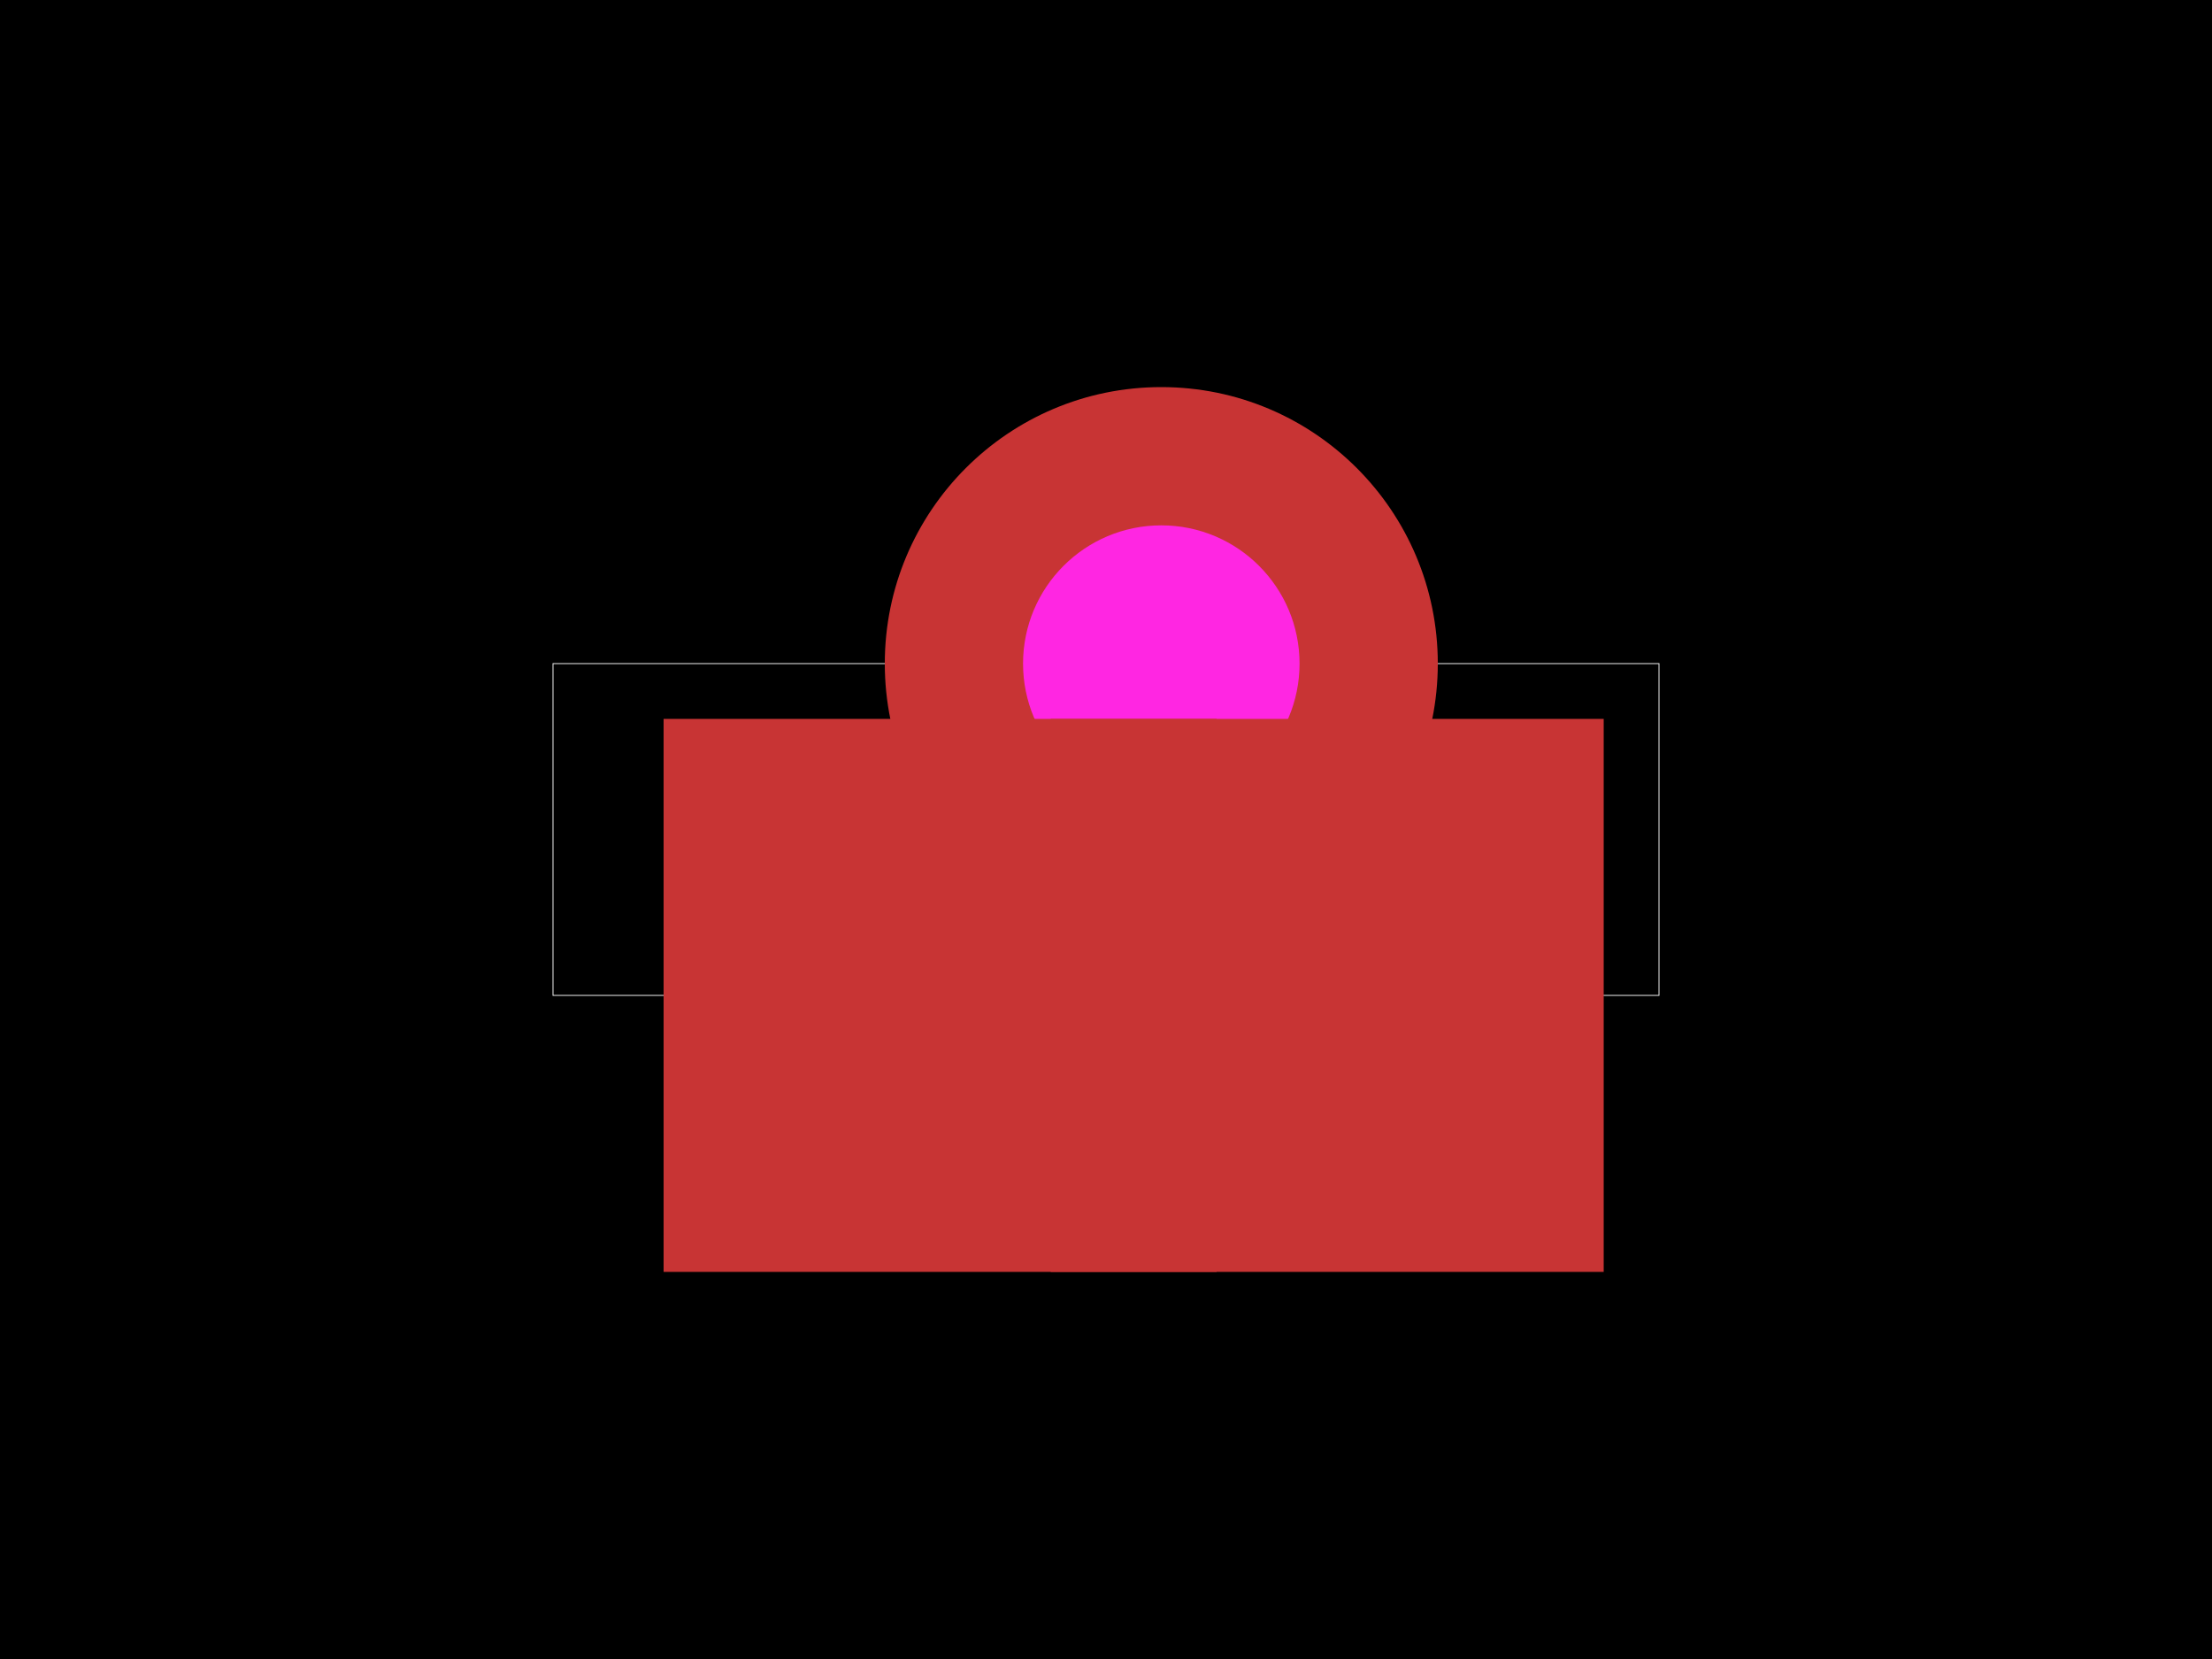
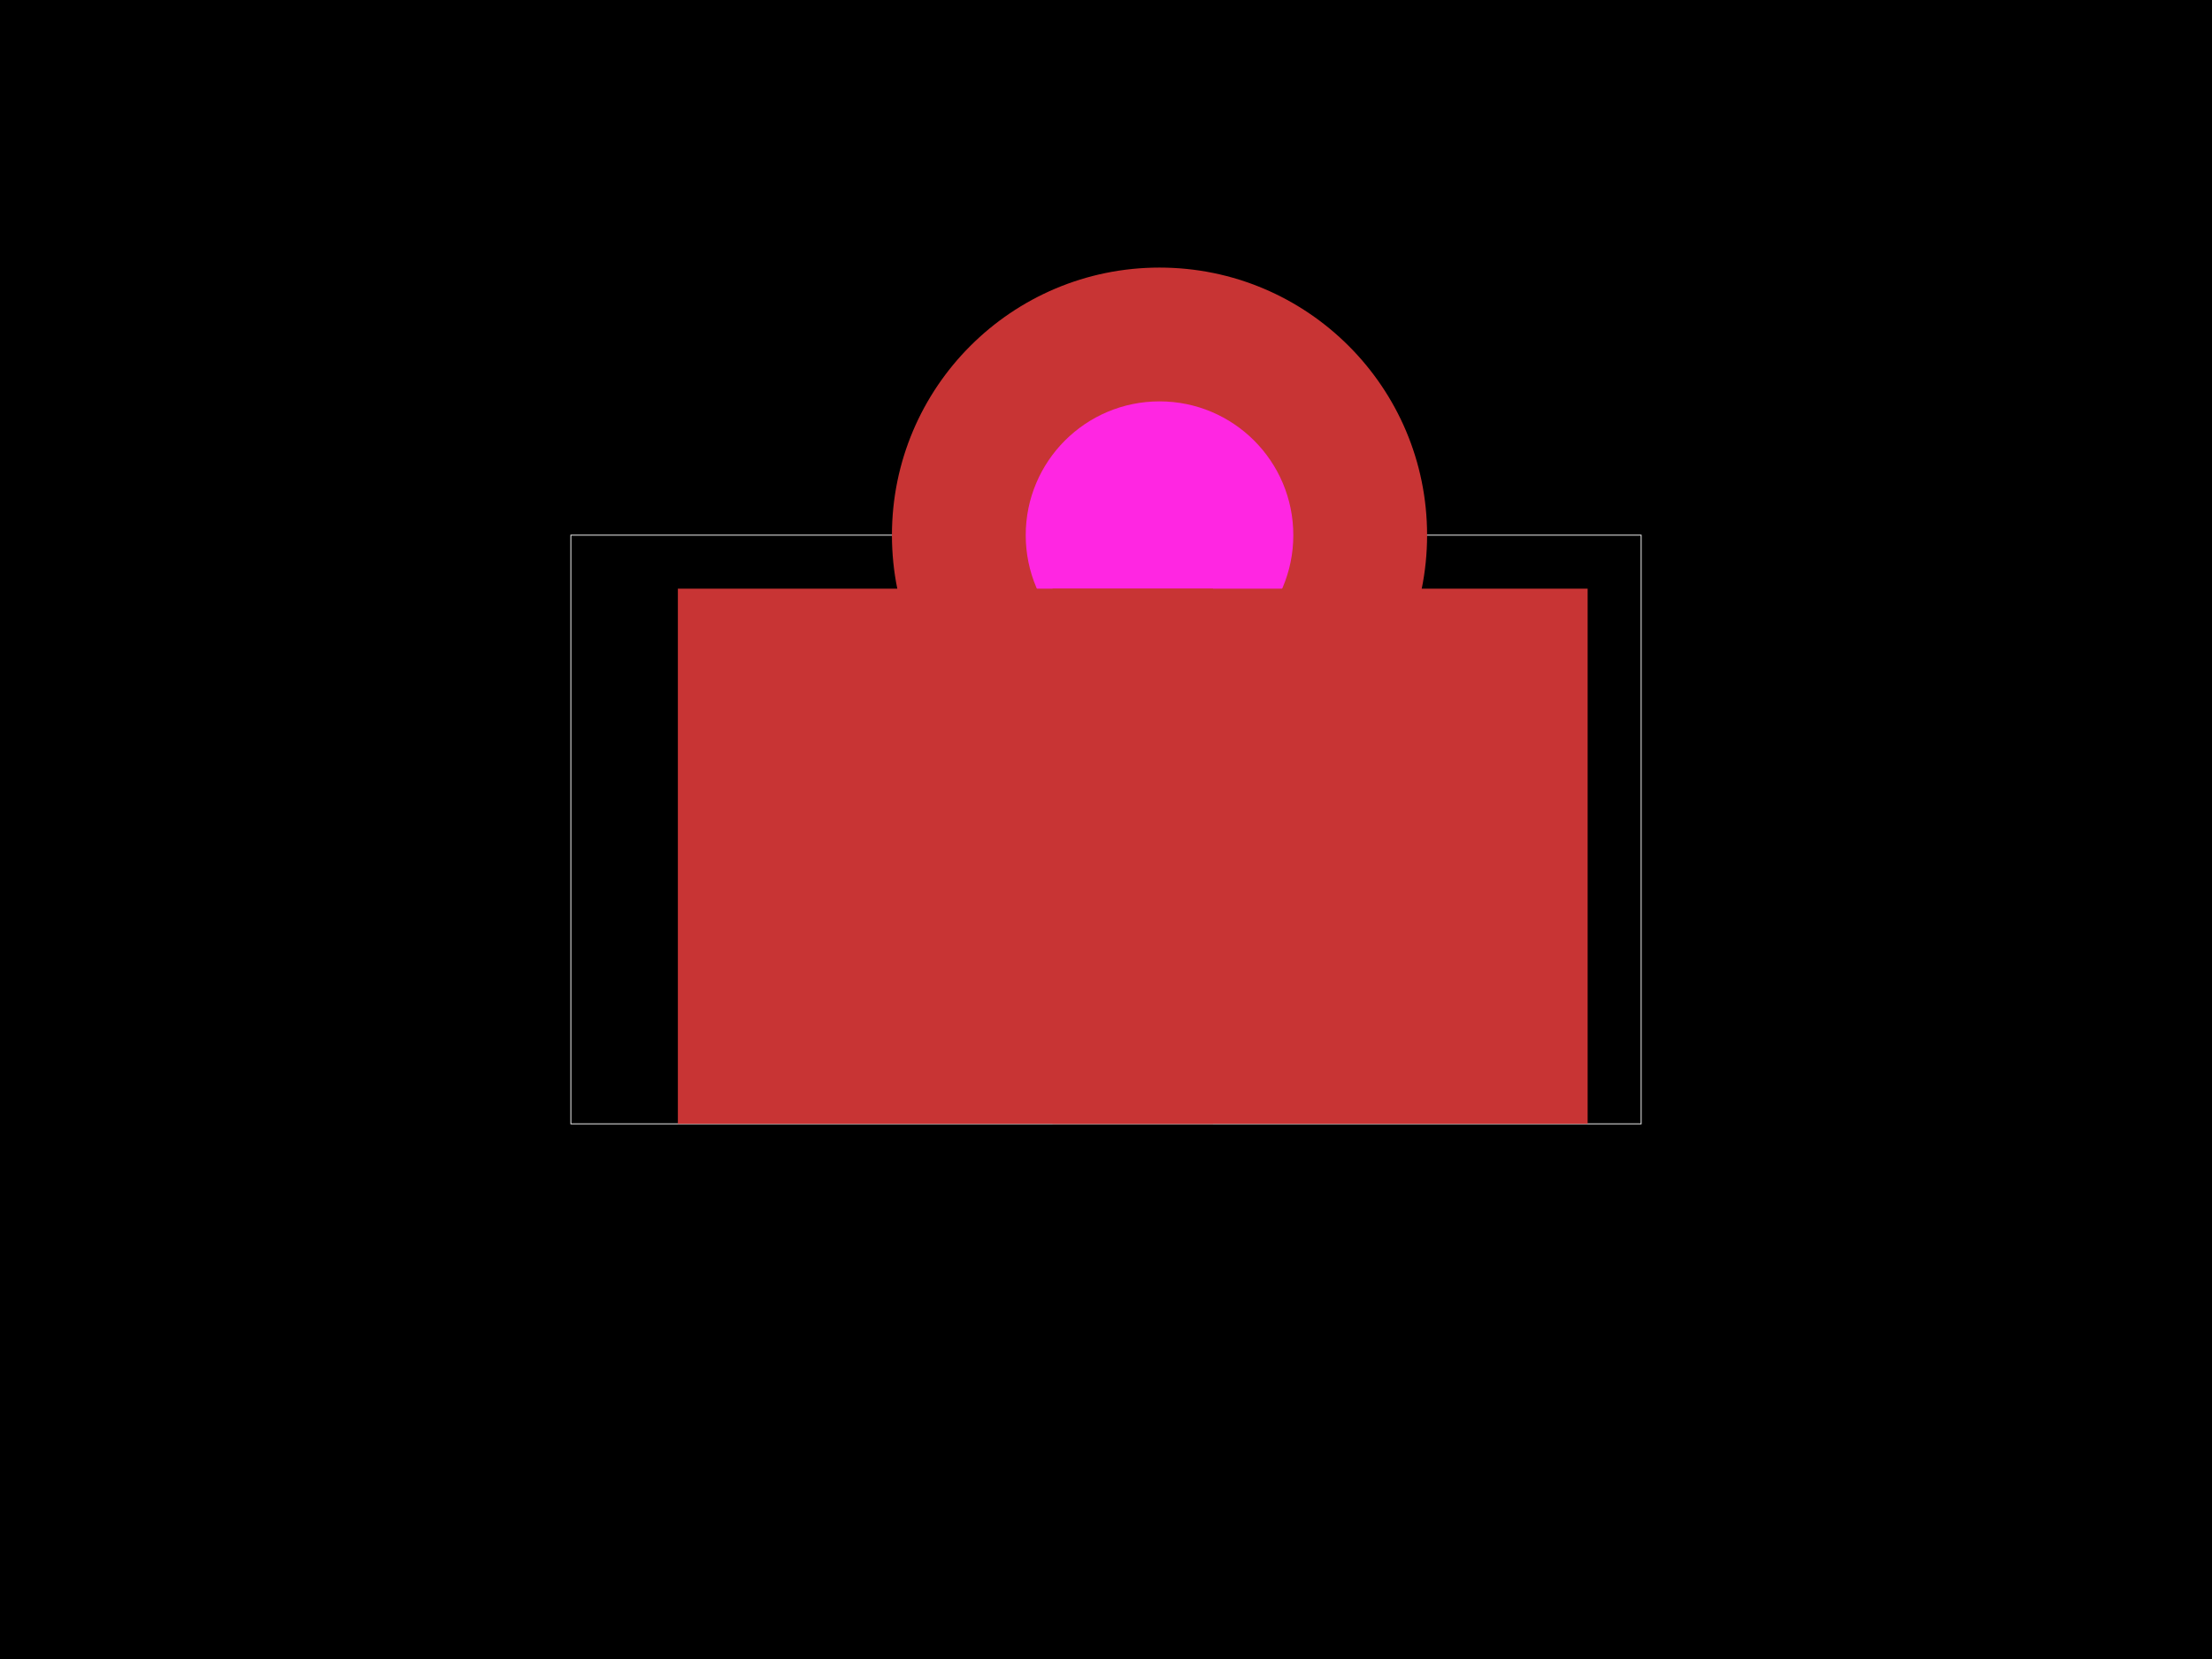
<svg xmlns="http://www.w3.org/2000/svg" width="800" height="600">
  <style />
  <rect class="boundary" x="0" y="0" fill="#000" width="800" height="600" data-type="pcb_background" data-pcb-layer="global" />
-   <rect class="pcb-boundary" fill="none" stroke="#fff" stroke-width="0.3" x="200" y="240" width="400" height="120" data-type="pcb_boundary" data-pcb-layer="global" />
+   <rect class="pcb-boundary" fill="none" stroke="#fff" stroke-width="0.3" x="206.452" y="193.548" width="387.097" height="212.903" data-type="pcb_boundary" data-pcb-layer="global" />
  <g data-type="pcb_plated_hole" data-pcb-layer="through">
-     <circle class="pcb-hole-outer" fill="rgb(200, 52, 52)" cx="420" cy="240" r="100" data-type="pcb_plated_hole" data-pcb-layer="top" />
-     <circle class="pcb-hole-inner" fill="#FF26E2" cx="420" cy="240" r="50" data-type="pcb_plated_hole_drill" data-pcb-layer="drill" />
+     <circle class="pcb-hole-outer" fill="rgb(200, 52, 52)" cx="419.355" cy="193.548" r="96.774" data-type="pcb_plated_hole" data-pcb-layer="top" />
+     <circle class="pcb-hole-inner" fill="#FF26E2" cx="419.355" cy="193.548" r="48.387" data-type="pcb_plated_hole_drill" data-pcb-layer="drill" />
  </g>
-   <rect class="pcb-pad" fill="rgb(200, 52, 52)" x="240" y="260" width="200" height="200" data-type="pcb_smtpad" data-pcb-layer="top" />
-   <rect class="pcb-pad" fill="rgb(200, 52, 52)" x="380" y="260" width="200" height="200" data-type="pcb_smtpad" data-pcb-layer="top" />
+   <rect class="pcb-pad" fill="rgb(200, 52, 52)" x="245.161" y="212.903" width="193.548" height="193.548" data-type="pcb_smtpad" data-pcb-layer="top" />
+   <rect class="pcb-pad" fill="rgb(200, 52, 52)" x="380.645" y="212.903" width="193.548" height="193.548" data-type="pcb_smtpad" data-pcb-layer="top" />
</svg>
